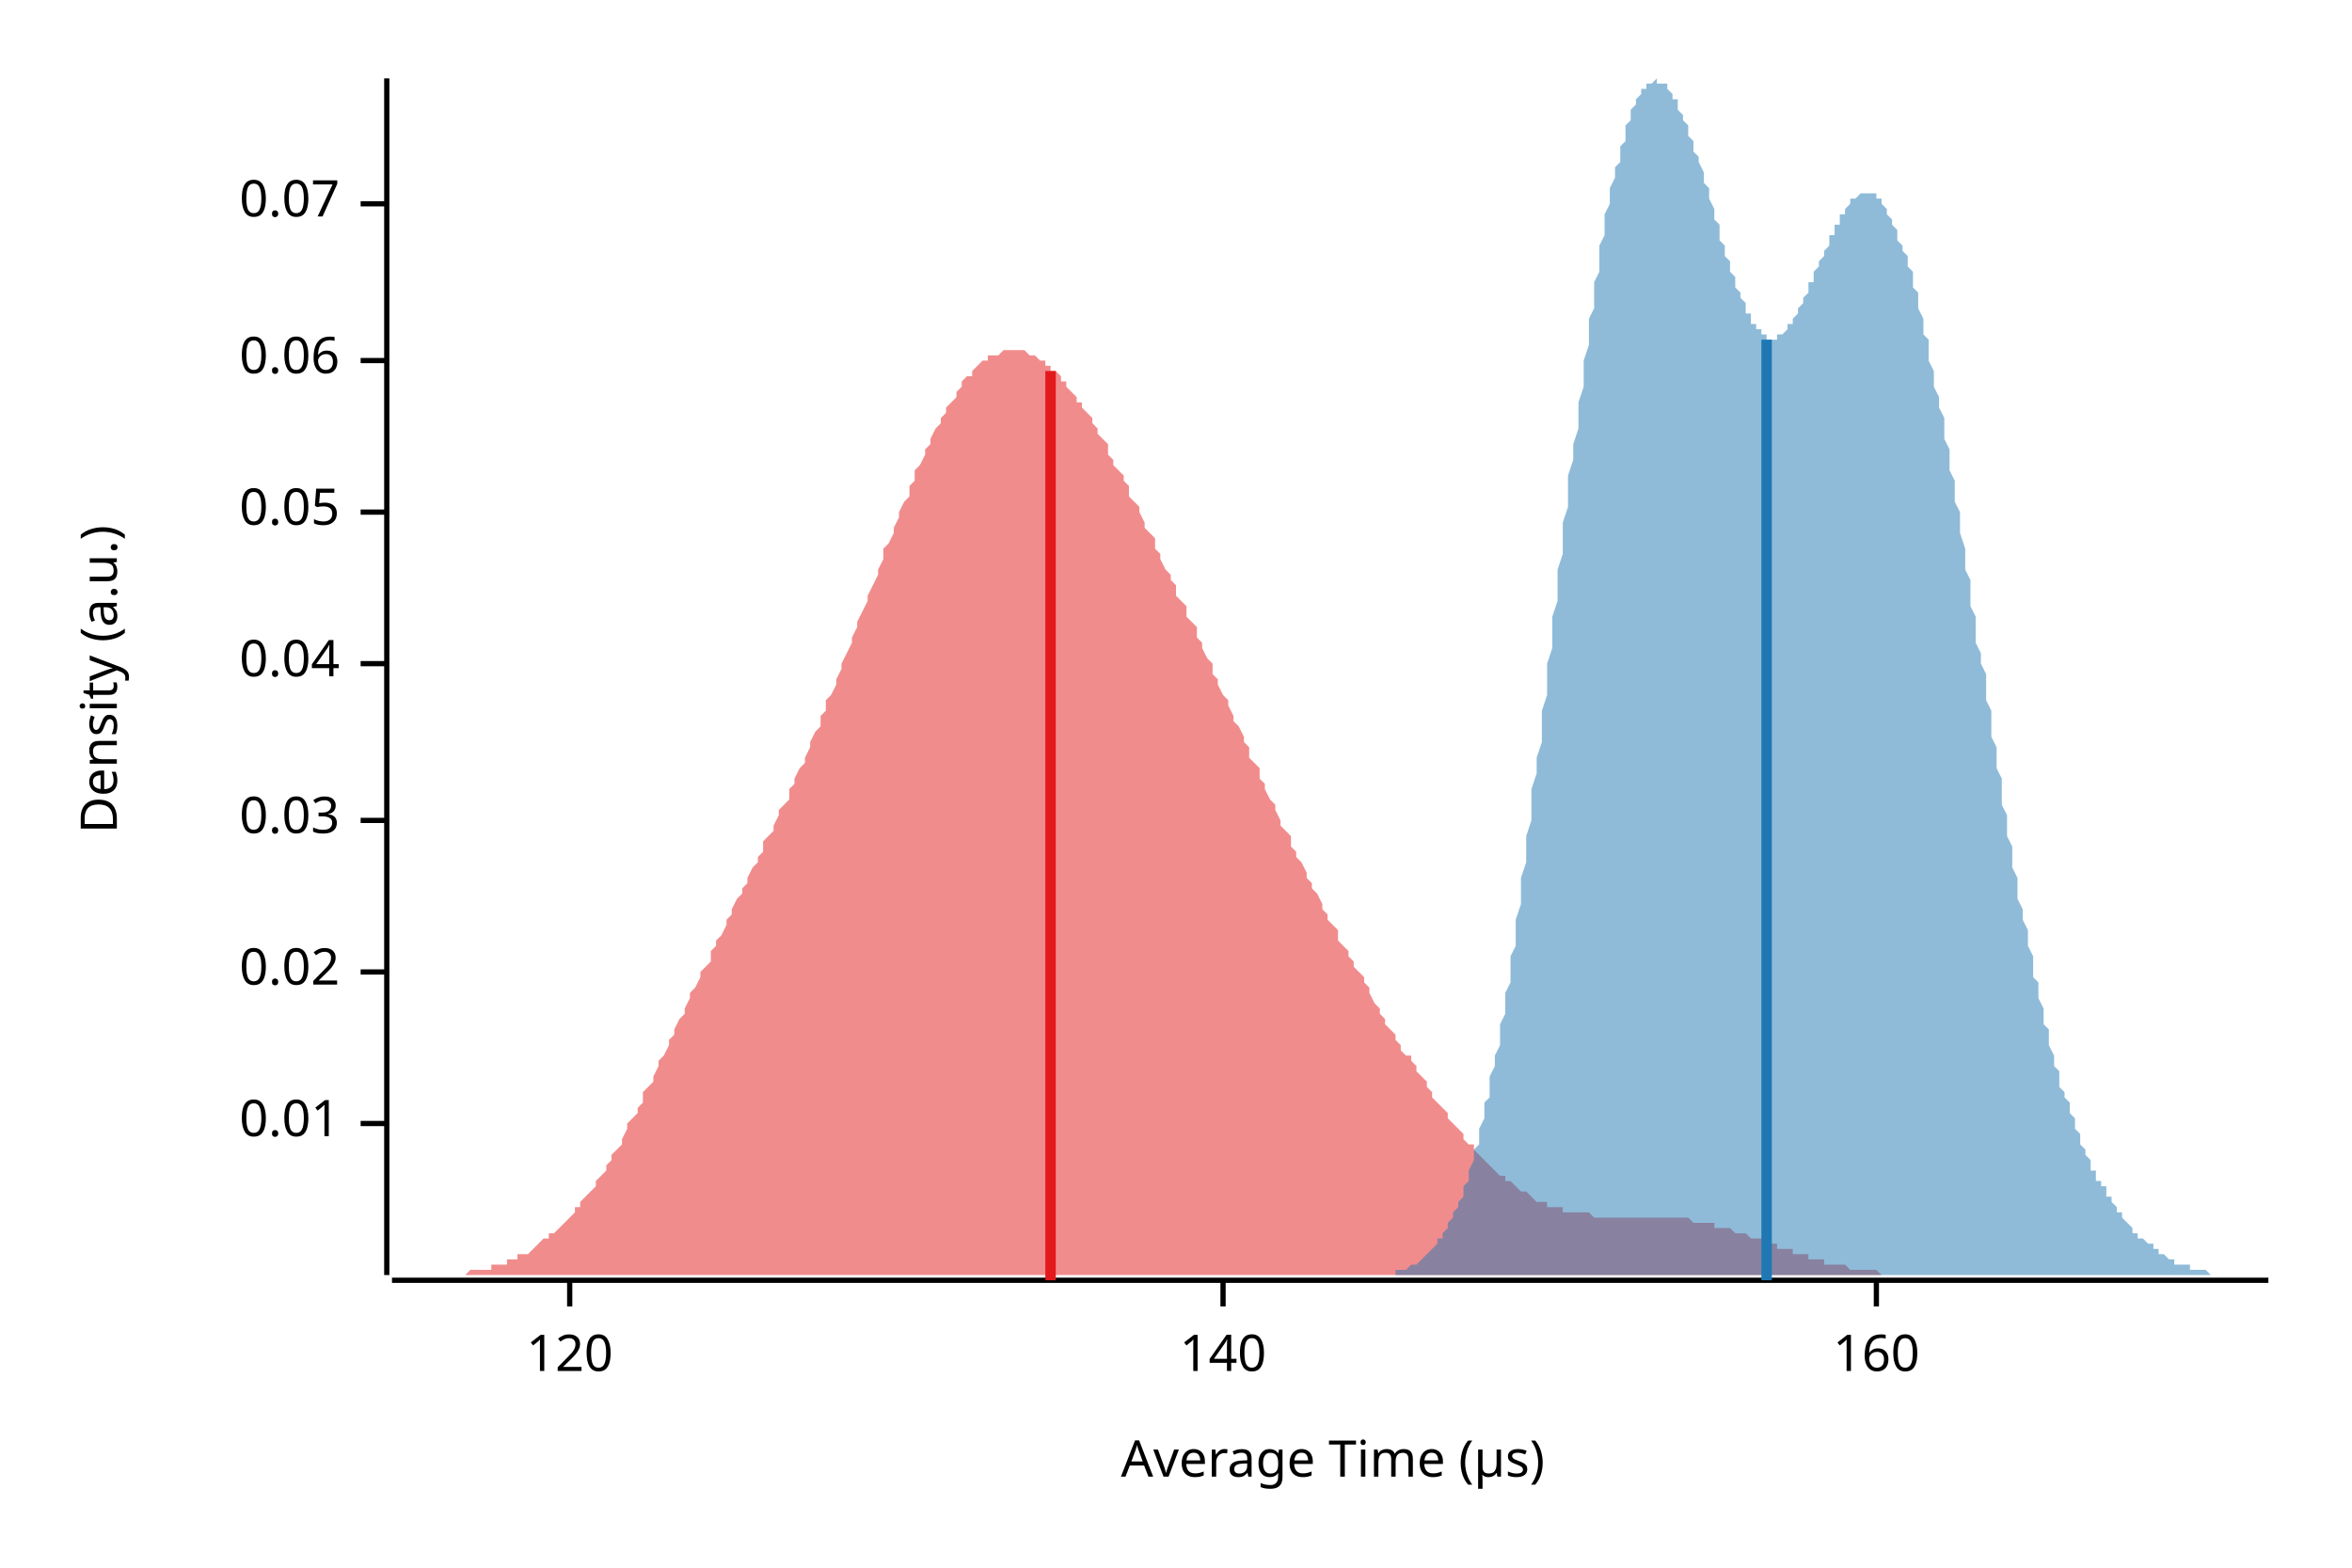
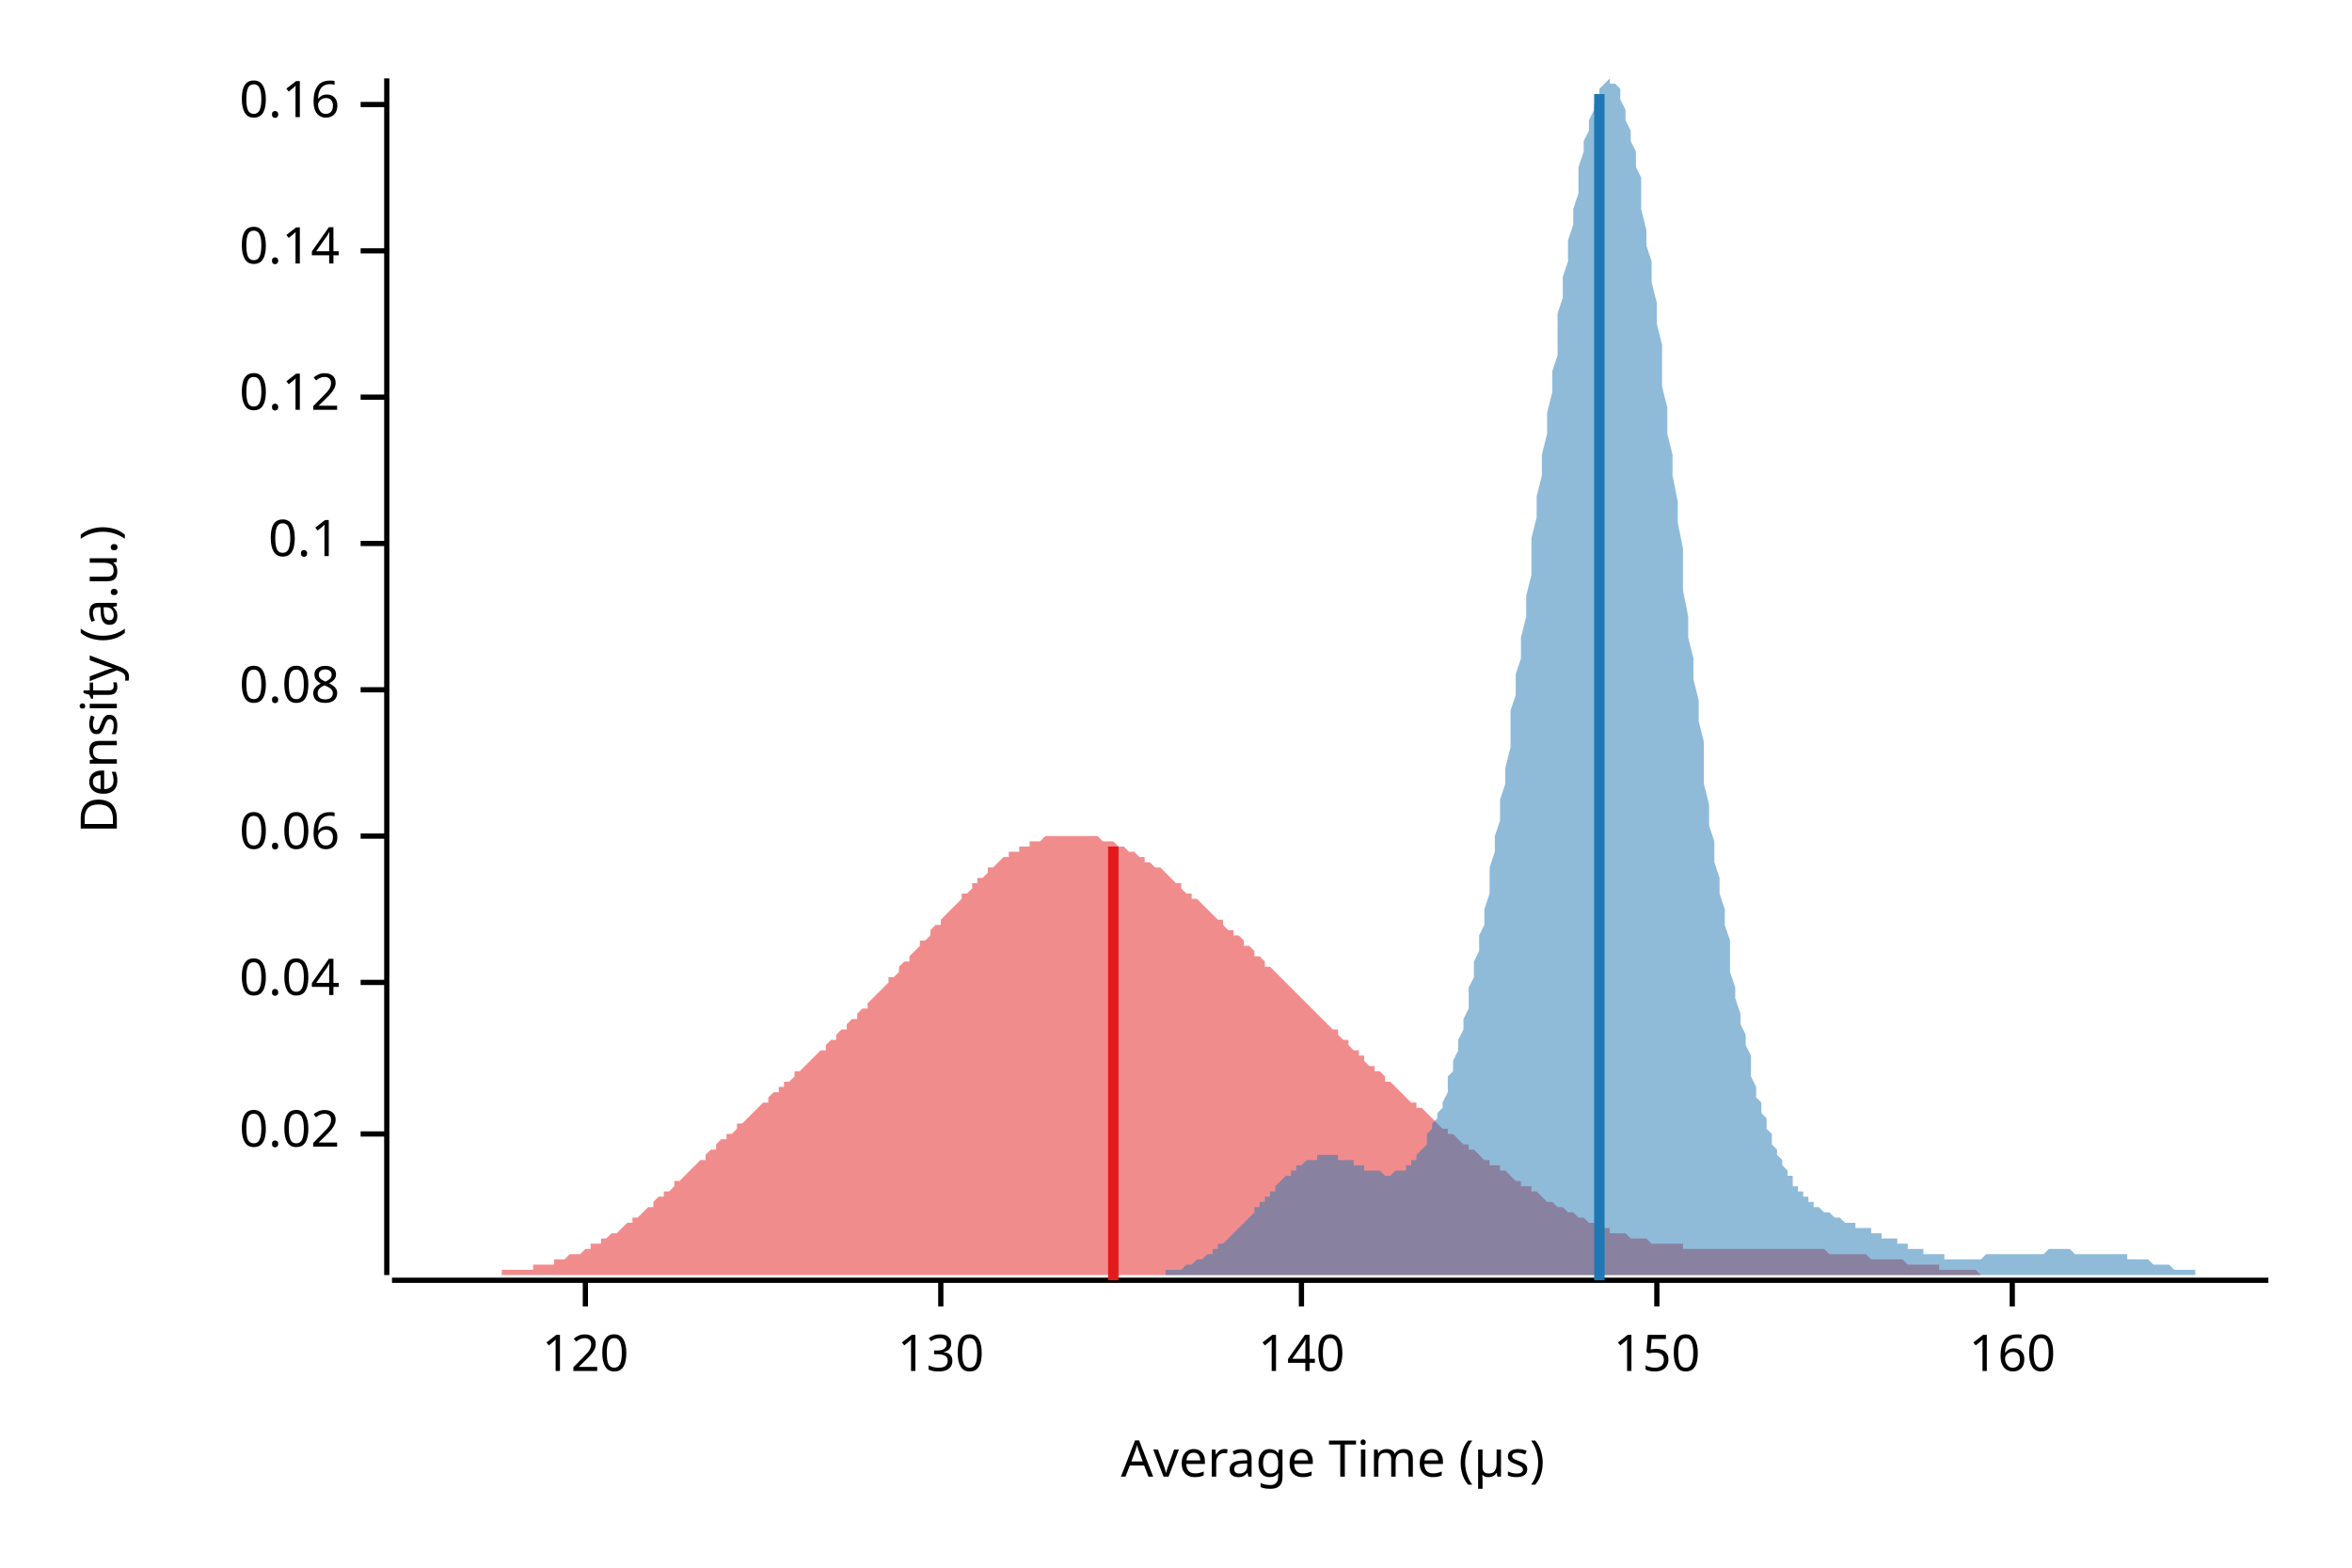
<svg xmlns="http://www.w3.org/2000/svg" width="450" height="300" viewBox="0 0 450 300">
  <text x="15" y="130" dy="0.76em" text-anchor="middle" font-family="sans-serif" font-size="9.677" opacity="1" fill="#000000" transform="rotate(270, 15, 130)">
Density (a.u.)
</text>
  <text x="255" y="285" dy="-0.5ex" text-anchor="middle" font-family="sans-serif" font-size="9.677" opacity="1" fill="#000000">
Average Time (µs)
</text>
  <polyline fill="none" opacity="1" stroke="#000000" stroke-width="1" points="74,15 74,244 " />
-   <text x="65" y="215" dy="0.5ex" text-anchor="end" font-family="sans-serif" font-size="9.677" opacity="1" fill="#000000">
- 0.01
- </text>
-   <polyline fill="none" opacity="1" stroke="#000000" stroke-width="1" points="69,215 74,215 " />
-   <text x="65" y="186" dy="0.5ex" text-anchor="end" font-family="sans-serif" font-size="9.677" opacity="1" fill="#000000">
+   <text x="65" y="217" dy="0.5ex" text-anchor="end" font-family="sans-serif" font-size="9.677" opacity="1" fill="#000000">
0.02
</text>
-   <polyline fill="none" opacity="1" stroke="#000000" stroke-width="1" points="69,186 74,186 " />
-   <text x="65" y="157" dy="0.5ex" text-anchor="end" font-family="sans-serif" font-size="9.677" opacity="1" fill="#000000">
- 0.03
- </text>
-   <polyline fill="none" opacity="1" stroke="#000000" stroke-width="1" points="69,157 74,157 " />
-   <text x="65" y="127" dy="0.5ex" text-anchor="end" font-family="sans-serif" font-size="9.677" opacity="1" fill="#000000">
+   <polyline fill="none" opacity="1" stroke="#000000" stroke-width="1" points="69,217 74,217 " />
+   <text x="65" y="188" dy="0.5ex" text-anchor="end" font-family="sans-serif" font-size="9.677" opacity="1" fill="#000000">
0.04
</text>
-   <polyline fill="none" opacity="1" stroke="#000000" stroke-width="1" points="69,127 74,127 " />
-   <text x="65" y="98" dy="0.5ex" text-anchor="end" font-family="sans-serif" font-size="9.677" opacity="1" fill="#000000">
- 0.05
- </text>
-   <polyline fill="none" opacity="1" stroke="#000000" stroke-width="1" points="69,98 74,98 " />
-   <text x="65" y="69" dy="0.5ex" text-anchor="end" font-family="sans-serif" font-size="9.677" opacity="1" fill="#000000">
+   <polyline fill="none" opacity="1" stroke="#000000" stroke-width="1" points="69,188 74,188 " />
+   <text x="65" y="160" dy="0.5ex" text-anchor="end" font-family="sans-serif" font-size="9.677" opacity="1" fill="#000000">
0.06
</text>
-   <polyline fill="none" opacity="1" stroke="#000000" stroke-width="1" points="69,69 74,69 " />
-   <text x="65" y="39" dy="0.5ex" text-anchor="end" font-family="sans-serif" font-size="9.677" opacity="1" fill="#000000">
- 0.07
+   <polyline fill="none" opacity="1" stroke="#000000" stroke-width="1" points="69,160 74,160 " />
+   <text x="65" y="132" dy="0.5ex" text-anchor="end" font-family="sans-serif" font-size="9.677" opacity="1" fill="#000000">
+ 0.08
</text>
-   <polyline fill="none" opacity="1" stroke="#000000" stroke-width="1" points="69,39 74,39 " />
+   <polyline fill="none" opacity="1" stroke="#000000" stroke-width="1" points="69,132 74,132 " />
+   <text x="65" y="104" dy="0.5ex" text-anchor="end" font-family="sans-serif" font-size="9.677" opacity="1" fill="#000000">
+ 0.1
+ </text>
+   <polyline fill="none" opacity="1" stroke="#000000" stroke-width="1" points="69,104 74,104 " />
+   <text x="65" y="76" dy="0.5ex" text-anchor="end" font-family="sans-serif" font-size="9.677" opacity="1" fill="#000000">
+ 0.12
+ </text>
+   <polyline fill="none" opacity="1" stroke="#000000" stroke-width="1" points="69,76 74,76 " />
+   <text x="65" y="48" dy="0.5ex" text-anchor="end" font-family="sans-serif" font-size="9.677" opacity="1" fill="#000000">
+ 0.14
+ </text>
+   <polyline fill="none" opacity="1" stroke="#000000" stroke-width="1" points="69,48 74,48 " />
+   <text x="65" y="20" dy="0.5ex" text-anchor="end" font-family="sans-serif" font-size="9.677" opacity="1" fill="#000000">
+ 0.16
+ </text>
+   <polyline fill="none" opacity="1" stroke="#000000" stroke-width="1" points="69,20 74,20 " />
  <polyline fill="none" opacity="1" stroke="#000000" stroke-width="1" points="75,245 434,245 " />
-   <text x="109" y="255" dy="0.76em" text-anchor="middle" font-family="sans-serif" font-size="9.677" opacity="1" fill="#000000">
+   <text x="112" y="255" dy="0.76em" text-anchor="middle" font-family="sans-serif" font-size="9.677" opacity="1" fill="#000000">
120
</text>
-   <polyline fill="none" opacity="1" stroke="#000000" stroke-width="1" points="109,245 109,250 " />
-   <text x="234" y="255" dy="0.76em" text-anchor="middle" font-family="sans-serif" font-size="9.677" opacity="1" fill="#000000">
+   <polyline fill="none" opacity="1" stroke="#000000" stroke-width="1" points="112,245 112,250 " />
+   <text x="180" y="255" dy="0.76em" text-anchor="middle" font-family="sans-serif" font-size="9.677" opacity="1" fill="#000000">
+ 130
+ </text>
+   <polyline fill="none" opacity="1" stroke="#000000" stroke-width="1" points="180,245 180,250 " />
+   <text x="249" y="255" dy="0.76em" text-anchor="middle" font-family="sans-serif" font-size="9.677" opacity="1" fill="#000000">
140
</text>
-   <polyline fill="none" opacity="1" stroke="#000000" stroke-width="1" points="234,245 234,250 " />
-   <text x="359" y="255" dy="0.76em" text-anchor="middle" font-family="sans-serif" font-size="9.677" opacity="1" fill="#000000">
+   <polyline fill="none" opacity="1" stroke="#000000" stroke-width="1" points="249,245 249,250 " />
+   <text x="317" y="255" dy="0.76em" text-anchor="middle" font-family="sans-serif" font-size="9.677" opacity="1" fill="#000000">
+ 150
+ </text>
+   <polyline fill="none" opacity="1" stroke="#000000" stroke-width="1" points="317,245 317,250 " />
+   <text x="385" y="255" dy="0.76em" text-anchor="middle" font-family="sans-serif" font-size="9.677" opacity="1" fill="#000000">
160
</text>
-   <polyline fill="none" opacity="1" stroke="#000000" stroke-width="1" points="359,245 359,250 " />
-   <polygon opacity="0.5" fill="#E31A1C" points="75,244 75,244 76,244 76,244 77,244 78,244 78,244 79,244 79,244 80,244 81,244 81,244 82,244 82,244 83,244 84,244 84,244 85,244 85,244 86,244 87,244 87,244 88,244 88,244 89,244 90,243 90,243 91,243 91,243 92,243 93,243 93,243 94,243 94,242 95,242 96,242 96,242 97,242 97,241 98,241 99,241 99,240 100,240 100,240 101,240 102,239 102,239 103,238 103,238 104,237 105,237 105,236 106,236 107,235 107,235 108,234 108,234 109,233 110,232 110,231 111,231 111,230 112,229 113,228 113,228 114,227 114,226 115,225 116,224 116,223 117,222 117,221 118,220 119,219 119,218 120,216 120,215 121,214 122,213 122,212 123,211 123,209 124,208 125,207 125,206 126,204 126,203 127,202 128,200 128,199 129,198 129,197 130,195 131,194 131,193 132,191 132,190 133,189 134,187 134,186 135,185 136,184 136,182 137,181 137,180 138,179 139,177 139,176 140,175 140,174 141,172 142,171 142,170 143,169 143,168 144,166 145,165 145,164 146,163 146,161 147,160 148,159 148,158 149,156 149,155 150,154 151,153 151,151 152,150 152,149 153,147 154,146 154,145 155,143 155,142 156,140 157,139 157,137 158,136 158,134 159,133 160,131 160,130 161,128 161,127 162,125 163,123 163,122 164,120 164,119 165,117 166,115 166,114 167,112 168,110 168,109 169,107 169,105 170,104 171,102 171,101 172,99 172,98 173,96 174,95 174,93 175,92 175,90 176,89 177,87 177,86 178,85 178,84 179,82 180,81 180,80 181,79 181,78 182,77 183,76 183,75 184,74 184,73 185,72 186,72 186,71 187,70 187,70 188,69 189,69 189,68 190,68 190,68 191,68 192,67 192,67 193,67 193,67 194,67 195,67 195,67 196,67 197,68 197,68 198,68 198,68 199,69 200,69 200,70 201,70 201,71 202,71 203,72 203,73 204,73 204,74 205,75 206,76 206,77 207,77 207,78 208,79 209,80 209,81 210,82 210,83 211,84 212,85 212,87 213,88 213,89 214,90 215,91 215,92 216,93 216,95 217,96 218,97 218,98 219,100 219,101 220,102 221,103 221,105 222,106 222,107 223,109 224,110 224,111 225,112 225,114 226,115 227,116 227,118 228,119 229,120 229,122 230,123 230,124 231,126 232,127 232,129 233,130 233,131 234,133 235,134 235,135 236,137 236,138 237,139 238,141 238,142 239,143 239,145 240,146 241,147 241,149 242,150 242,151 243,153 244,154 244,155 245,157 245,158 246,159 247,160 247,162 248,163 248,164 249,165 250,167 250,168 251,169 251,170 252,171 253,173 253,174 254,175 254,176 255,177 256,178 256,180 257,181 258,182 258,183 259,184 259,185 260,186 261,187 261,188 262,189 262,190 263,192 264,193 264,194 265,195 265,196 266,197 267,198 267,199 268,200 268,201 269,202 270,202 270,203 271,204 271,205 272,206 273,207 273,208 274,209 274,210 275,211 276,212 276,212 277,213 277,214 278,215 279,216 279,216 280,217 280,218 281,219 282,219 282,220 283,221 283,221 284,222 285,223 285,223 286,224 286,224 287,225 288,225 288,226 289,226 290,227 290,227 291,228 291,228 292,228 293,229 293,229 294,230 294,230 295,230 296,230 296,231 297,231 297,231 298,231 299,231 299,232 300,232 300,232 301,232 302,232 302,232 303,232 303,232 304,232 305,233 305,233 306,233 306,233 307,233 308,233 308,233 309,233 309,233 310,233 311,233 311,233 312,233 312,233 313,233 314,233 314,233 315,233 315,233 316,233 317,233 317,233 318,233 319,233 319,233 320,233 320,233 321,233 322,233 322,233 323,233 323,233 324,234 325,234 325,234 326,234 326,234 327,234 328,234 328,235 329,235 329,235 330,235 331,235 331,235 332,236 332,236 333,236 334,236 334,236 335,237 335,237 336,237 337,237 337,237 338,238 338,238 339,238 340,238 340,239 341,239 341,239 342,239 343,239 343,240 344,240 344,240 345,240 346,240 346,241 347,241 347,241 348,241 349,241 349,242 350,242 351,242 351,242 352,242 352,242 353,242 354,243 354,243 355,243 355,243 356,243 357,243 357,243 358,243 358,243 359,243 360,244 360,244 361,244 361,244 362,244 363,244 363,244 364,244 364,244 365,244 366,244 366,244 367,244 367,244 368,244 369,244 369,244 370,244 370,244 371,244 372,244 372,244 373,244 373,244 374,244 375,244 375,244 376,244 376,244 75,244 " />
-   <polygon opacity="0.5" fill="#1F78B4" points="260,244 260,244 260,244 261,244 261,244 261,244 262,244 262,244 262,244 263,244 263,244 264,244 264,244 264,244 265,244 265,244 265,244 266,244 266,244 266,244 267,244 267,243 267,243 268,243 268,243 268,243 269,243 269,243 269,243 270,242 270,242 271,242 271,242 271,242 272,241 272,241 272,241 273,240 273,240 273,240 274,239 274,239 274,239 275,238 275,238 275,237 276,237 276,236 276,236 277,235 277,234 277,234 278,233 278,232 279,231 279,231 279,230 280,229 280,228 280,227 281,226 281,225 281,224 282,222 282,221 282,220 283,219 283,217 283,216 284,214 284,213 284,211 285,210 285,208 285,206 286,204 286,202 287,200 287,198 287,196 288,194 288,192 288,190 289,188 289,185 289,183 290,181 290,178 290,176 291,173 291,170 291,168 292,165 292,162 292,160 293,157 293,154 293,151 294,148 294,145 295,142 295,139 295,136 296,133 296,130 296,127 297,124 297,121 297,118 298,115 298,112 298,109 299,106 299,103 299,100 300,97 300,94 300,91 301,88 301,85 302,82 302,80 302,77 303,74 303,71 303,69 304,66 304,64 304,61 305,59 305,56 305,54 306,52 306,49 306,47 307,45 307,43 307,41 308,39 308,37 308,36 309,34 309,32 310,31 310,29 310,28 311,27 311,25 311,24 312,23 312,22 312,21 313,20 313,20 313,19 314,18 314,18 314,17 315,17 315,16 315,16 316,16 316,16 316,16 317,15 317,16 318,16 318,16 318,16 319,16 319,17 319,17 320,18 320,18 320,19 321,19 321,20 321,21 322,22 322,22 322,23 323,24 323,25 323,26 324,27 324,28 324,29 325,30 325,31 326,33 326,34 326,35 327,36 327,37 327,38 328,40 328,41 328,42 329,43 329,45 329,46 330,47 330,48 330,49 331,50 331,51 331,52 332,53 332,54 332,55 333,56 333,57 334,58 334,59 334,60 335,60 335,61 335,62 336,62 336,63 336,63 337,63 337,64 337,64 338,64 338,65 338,65 339,65 339,65 339,65 340,65 340,64 341,64 341,64 341,64 342,63 342,63 342,62 343,62 343,61 343,61 344,60 344,60 344,59 345,58 345,57 345,57 346,56 346,55 346,54 347,54 347,53 347,52 348,51 348,50 349,49 349,49 349,48 350,47 350,46 350,45 351,45 351,44 351,43 352,43 352,42 352,41 353,41 353,40 353,40 354,39 354,39 354,38 355,38 355,38 355,38 356,37 356,37 357,37 357,37 357,37 358,37 358,37 358,37 359,37 359,38 359,38 360,38 360,39 360,39 361,40 361,40 361,41 362,42 362,42 362,43 363,44 363,45 363,46 364,47 364,48 365,49 365,50 365,51 366,52 366,54 366,55 367,56 367,58 367,59 368,61 368,62 368,64 369,65 369,67 369,69 370,71 370,72 370,74 371,76 371,78 372,80 372,82 372,84 373,86 373,88 373,90 374,92 374,94 374,96 375,98 375,100 375,102 376,105 376,107 376,109 377,111 377,113 377,116 378,118 378,120 378,123 379,125 379,127 380,129 380,132 380,134 381,136 381,138 381,141 382,143 382,145 382,147 383,149 383,152 383,154 384,156 384,158 384,160 385,162 385,164 385,166 386,168 386,170 386,172 387,174 387,176 388,178 388,180 388,181 389,183 389,185 389,187 390,188 390,190 390,191 391,193 391,195 391,196 392,197 392,199 392,200 393,202 393,203 393,204 394,205 394,207 394,208 395,209 395,210 396,211 396,212 396,213 397,214 397,215 397,216 398,217 398,218 398,219 399,220 399,220 399,221 400,222 400,223 400,224 401,224 401,225 401,226 402,226 402,227 403,227 403,228 403,229 404,229 404,230 404,230 405,231 405,231 405,232 406,232 406,233 406,233 407,234 407,234 407,234 408,235 408,235 408,236 409,236 409,236 409,237 410,237 410,237 411,238 411,238 411,238 412,238 412,239 412,239 413,239 413,239 413,240 414,240 414,240 414,240 415,241 415,241 415,241 416,241 416,241 416,242 417,242 417,242 417,242 418,242 418,242 419,242 419,243 419,243 420,243 420,243 420,243 421,243 421,243 421,243 422,243 422,243 422,243 423,244 423,244 423,244 424,244 424,244 424,244 425,244 425,244 425,244 426,244 426,244 427,244 427,244 427,244 428,244 428,244 428,244 429,244 429,244 429,244 430,244 430,244 430,244 431,244 431,244 431,244 432,244 432,244 432,244 433,244 433,244 434,244 434,244 260,244 " />
-   <polyline fill="none" opacity="1" stroke="#E31A1C" stroke-width="2" points="201,245 201,71 " />
-   <polyline fill="none" opacity="1" stroke="#1F78B4" stroke-width="2" points="338,245 338,65 " />
+   <polyline fill="none" opacity="1" stroke="#000000" stroke-width="1" points="385,245 385,250 " />
+   <polygon opacity="0.5" fill="#E31A1C" points="75,244 75,244 76,244 76,244 77,244 78,244 78,244 79,244 80,244 80,244 81,244 82,244 82,244 83,244 84,244 84,244 85,244 86,244 86,244 87,244 88,244 88,244 89,244 90,244 90,244 91,244 92,244 92,244 93,244 94,244 94,244 95,244 96,244 96,243 97,243 98,243 98,243 99,243 100,243 100,243 101,243 102,243 102,242 103,242 104,242 104,242 105,242 106,242 106,241 107,241 108,241 108,241 109,240 110,240 110,240 111,240 112,239 112,239 113,239 113,238 114,238 115,238 115,237 116,237 117,236 117,236 118,236 119,235 119,235 120,234 121,234 121,233 122,233 123,232 123,232 124,231 125,231 125,230 126,229 127,229 127,228 128,228 129,227 129,226 130,226 131,225 131,225 132,224 133,223 133,223 134,222 135,222 135,221 136,220 137,220 137,219 138,218 139,218 139,217 140,217 141,216 141,215 142,215 143,214 143,214 144,213 145,212 145,212 146,211 147,211 147,210 148,209 149,209 149,208 150,208 150,207 151,207 152,206 152,205 153,205 154,204 154,204 155,203 156,202 156,202 157,201 158,201 158,200 159,199 160,199 160,198 161,197 162,197 162,196 163,195 164,195 164,194 165,193 166,193 166,192 167,191 168,190 168,190 169,189 170,188 170,187 171,187 172,186 172,185 173,184 174,184 174,183 175,182 176,181 176,180 177,180 178,179 178,178 179,177 180,177 180,176 181,175 182,174 182,174 183,173 184,172 184,171 185,171 186,170 186,169 187,169 187,168 188,168 189,167 189,166 190,166 191,165 191,165 192,164 193,164 193,163 194,163 195,163 195,162 196,162 197,162 197,161 198,161 199,161 199,161 200,160 201,160 201,160 202,160 203,160 203,160 204,160 205,160 205,160 206,160 207,160 207,160 208,160 209,160 209,160 210,160 211,161 211,161 212,161 213,161 213,161 214,162 215,162 215,162 216,163 217,163 217,163 218,164 219,164 219,165 220,165 221,166 221,166 222,166 223,167 223,167 224,168 224,168 225,169 226,169 226,170 227,171 228,171 228,172 229,172 230,173 230,173 231,174 232,175 232,175 233,176 234,176 234,177 235,178 236,178 236,179 237,179 238,180 238,181 239,181 240,182 240,183 241,183 242,184 242,185 243,185 244,186 244,186 245,187 246,188 246,188 247,189 248,190 248,190 249,191 250,192 250,192 251,193 252,194 252,194 253,195 254,196 254,196 255,197 256,197 256,198 257,199 258,199 258,200 259,201 260,201 260,202 261,202 261,203 262,204 263,204 263,205 264,205 265,206 265,207 266,207 267,208 267,208 268,209 269,210 269,210 270,211 271,211 271,212 272,212 273,213 273,213 274,214 275,215 275,215 276,216 277,216 277,217 278,217 279,218 279,218 280,219 281,219 281,220 282,220 283,221 283,221 284,222 285,222 285,223 286,223 287,223 287,224 288,224 289,225 289,225 290,226 291,226 291,227 292,227 293,227 293,228 294,228 295,229 295,229 296,230 297,230 297,230 298,231 298,231 299,231 300,232 300,232 301,232 302,233 302,233 303,233 304,234 304,234 305,234 306,235 306,235 307,235 308,235 308,236 309,236 310,236 310,236 311,236 312,237 312,237 313,237 314,237 314,237 315,237 316,238 316,238 317,238 318,238 318,238 319,238 320,238 320,238 321,238 322,238 322,239 323,239 324,239 324,239 325,239 326,239 326,239 327,239 328,239 328,239 329,239 330,239 330,239 331,239 332,239 332,239 333,239 334,239 334,239 335,239 335,239 336,239 337,239 337,239 338,239 339,239 339,239 340,239 341,239 341,239 342,239 343,239 343,239 344,239 345,239 345,239 346,239 347,239 347,239 348,239 349,239 349,239 350,240 351,240 351,240 352,240 353,240 353,240 354,240 355,240 355,240 356,240 357,240 357,240 358,241 359,241 359,241 360,241 361,241 361,241 362,241 363,241 363,241 364,241 365,242 365,242 366,242 367,242 367,242 368,242 369,242 369,242 370,242 371,242 371,243 372,243 372,243 373,243 374,243 374,243 375,243 376,243 376,243 377,243 378,243 378,243 379,244 380,244 380,244 381,244 382,244 382,244 383,244 384,244 384,244 385,244 386,244 386,244 387,244 388,244 388,244 389,244 390,244 390,244 391,244 392,244 392,244 393,244 394,244 394,244 395,244 396,244 396,244 397,244 398,244 398,244 399,244 400,244 400,244 401,244 402,244 402,244 403,244 404,244 404,244 404,244 75,244 " />
+   <polygon opacity="0.5" fill="#1F78B4" points="211,244 211,244 212,244 212,244 213,244 213,244 214,244 214,244 215,244 215,244 215,244 216,244 216,244 217,244 217,244 218,244 218,244 219,244 219,244 219,244 220,244 220,244 221,244 221,244 222,244 222,244 223,244 223,243 223,243 224,243 224,243 225,243 225,243 226,243 226,243 227,242 227,242 228,242 228,242 228,242 229,241 229,241 230,241 230,241 231,240 231,240 232,240 232,239 232,239 233,239 233,238 234,238 234,238 235,237 235,237 236,236 236,236 236,236 237,235 237,235 238,234 238,234 239,233 239,233 240,232 240,232 240,231 241,231 241,230 242,230 242,229 243,229 243,228 244,228 244,227 244,227 245,226 245,226 246,225 246,225 247,225 247,224 248,224 248,224 248,223 249,223 249,223 250,222 250,222 251,222 251,222 252,222 252,222 252,221 253,221 253,221 254,221 254,221 255,221 255,221 256,221 256,222 256,222 257,222 257,222 258,222 258,222 259,222 259,223 260,223 260,223 260,223 261,223 261,224 262,224 262,224 263,224 263,224 264,224 264,224 265,225 265,225 265,225 266,225 266,225 267,224 267,224 268,224 268,224 269,224 269,223 269,223 270,223 270,222 271,222 271,221 272,220 272,220 273,219 273,218 273,217 274,216 274,215 275,214 275,213 276,212 276,211 277,209 277,208 277,206 278,205 278,203 279,201 279,199 280,197 280,195 281,193 281,191 281,189 282,187 282,184 283,182 283,179 284,177 284,174 285,171 285,169 285,166 286,163 286,160 287,157 287,153 288,150 288,147 289,143 289,140 289,136 290,133 290,129 291,126 291,122 292,118 292,114 293,110 293,107 293,103 294,99 294,95 295,91 295,87 296,83 296,79 297,75 297,71 298,68 298,64 298,60 299,57 299,53 300,50 300,46 301,43 301,40 302,37 302,35 302,32 303,29 303,27 304,25 304,23 305,21 305,20 306,19 306,18 306,17 307,16 307,16 308,15 308,16 309,16 309,16 310,17 310,18 310,19 311,21 311,23 312,25 312,27 313,29 313,32 314,34 314,37 314,40 315,44 315,47 316,50 316,54 317,58 317,62 318,66 318,70 318,74 319,78 319,83 320,87 320,91 321,96 321,100 322,105 322,109 322,113 323,118 323,122 324,126 324,130 325,134 325,138 326,142 326,146 326,150 327,154 327,158 328,161 328,165 329,168 329,171 330,174 330,177 331,180 331,183 331,186 332,189 332,191 333,194 333,196 334,198 334,200 335,202 335,204 335,206 336,208 336,210 337,211 337,213 338,214 338,216 339,217 339,218 339,219 340,220 340,221 341,222 341,223 342,224 342,225 343,225 343,226 343,227 344,227 344,228 345,228 345,229 346,229 346,230 347,230 347,231 347,231 348,231 348,231 349,232 349,232 350,232 350,232 351,233 351,233 351,233 352,233 352,233 353,234 353,234 354,234 354,234 355,234 355,234 355,235 356,235 356,235 357,235 357,235 358,235 358,236 359,236 359,236 359,236 360,236 360,237 361,237 361,237 362,237 362,237 363,237 363,238 363,238 364,238 364,238 365,238 365,239 366,239 366,239 367,239 367,239 368,239 368,240 368,240 369,240 369,240 370,240 370,240 371,240 371,240 372,240 372,240 372,241 373,241 373,241 374,241 374,241 375,241 375,241 376,241 376,241 376,241 377,241 377,241 378,241 378,241 379,241 379,241 380,240 380,240 380,240 381,240 381,240 382,240 382,240 383,240 383,240 384,240 384,240 384,240 385,240 385,240 386,240 386,240 387,240 387,240 388,240 388,240 388,240 389,240 389,240 390,240 390,240 391,240 391,240 392,239 392,239 392,239 393,239 393,239 394,239 394,239 395,239 395,239 396,239 396,239 396,239 397,240 397,240 398,240 398,240 399,240 399,240 400,240 400,240 401,240 401,240 401,240 402,240 402,240 403,240 403,240 404,240 404,240 405,240 405,240 405,240 406,240 406,240 407,240 407,241 408,241 408,241 409,241 409,241 409,241 410,241 410,241 411,241 411,241 412,242 412,242 413,242 413,242 413,242 414,242 414,242 415,242 415,242 416,243 416,243 417,243 417,243 417,243 418,243 418,243 419,243 419,243 420,243 420,244 421,244 421,244 421,244 422,244 422,244 423,244 423,244 424,244 424,244 425,244 425,244 425,244 426,244 426,244 427,244 427,244 428,244 428,244 429,244 429,244 429,244 430,244 430,244 431,244 431,244 432,244 432,244 433,244 433,244 434,244 434,244 211,244 " />
+   <polyline fill="none" opacity="1" stroke="#E31A1C" stroke-width="2" points="213,245 213,162 " />
+   <polyline fill="none" opacity="1" stroke="#1F78B4" stroke-width="2" points="306,245 306,18 " />
</svg>
